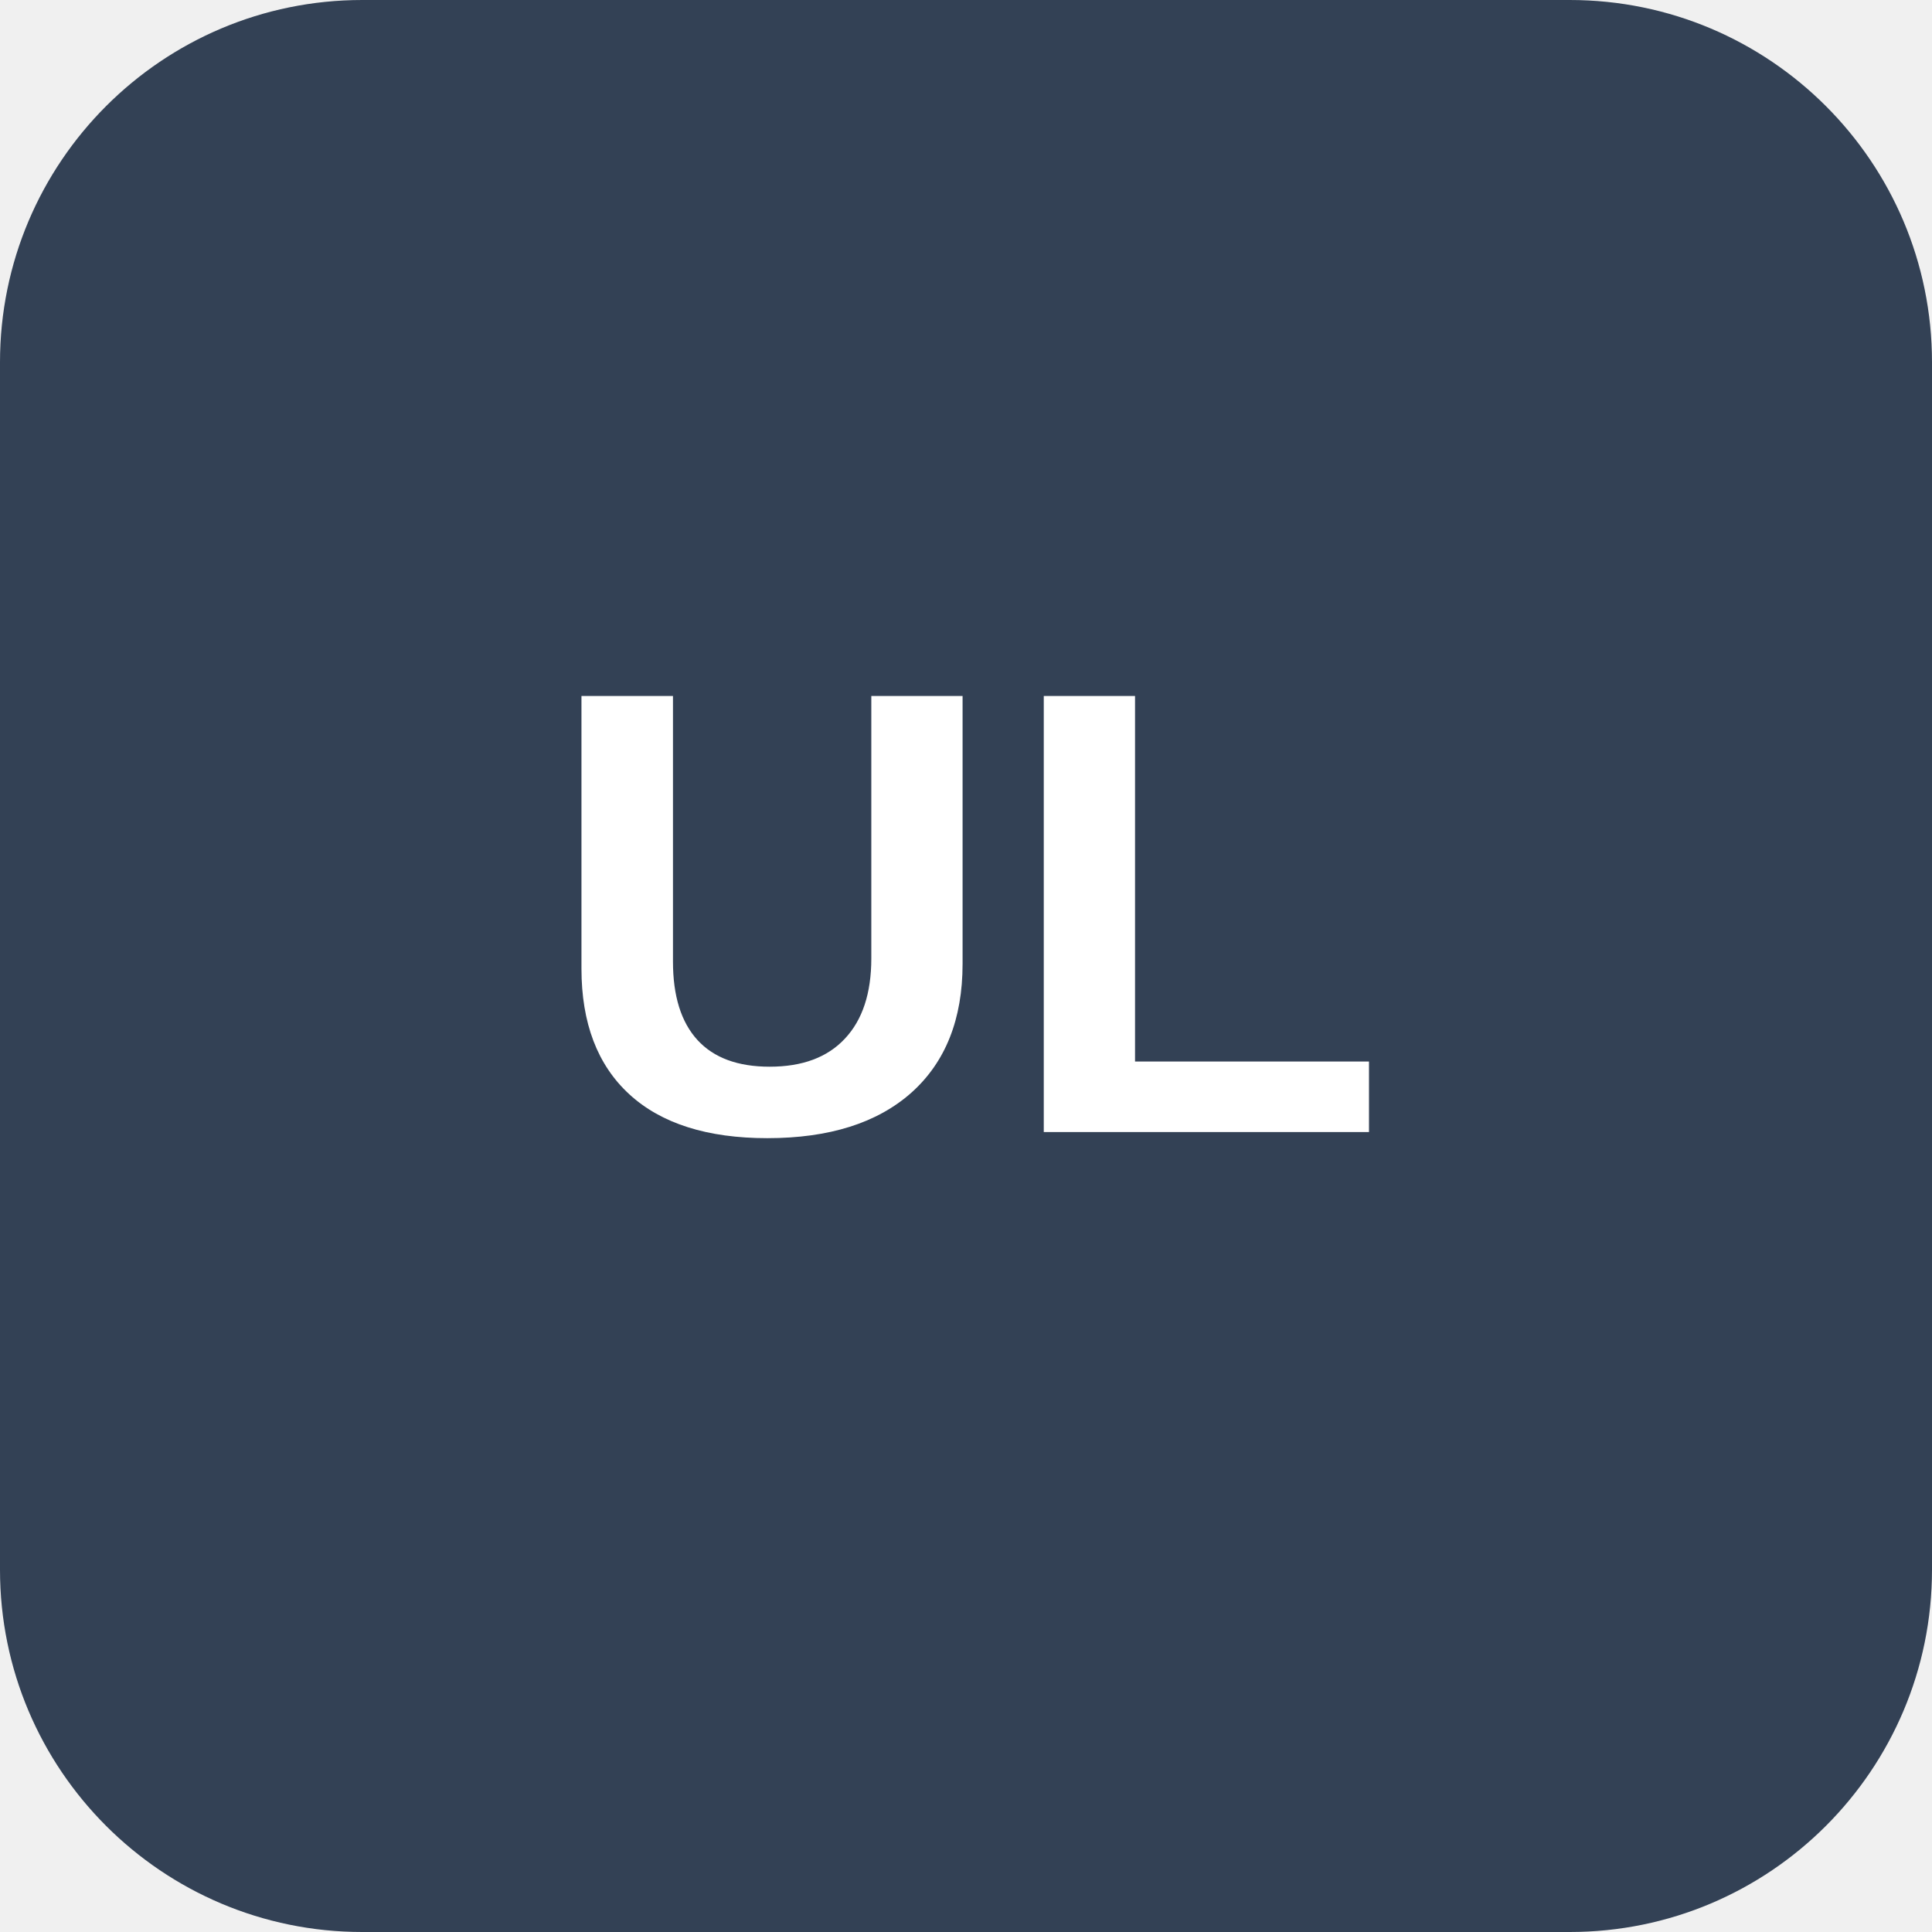
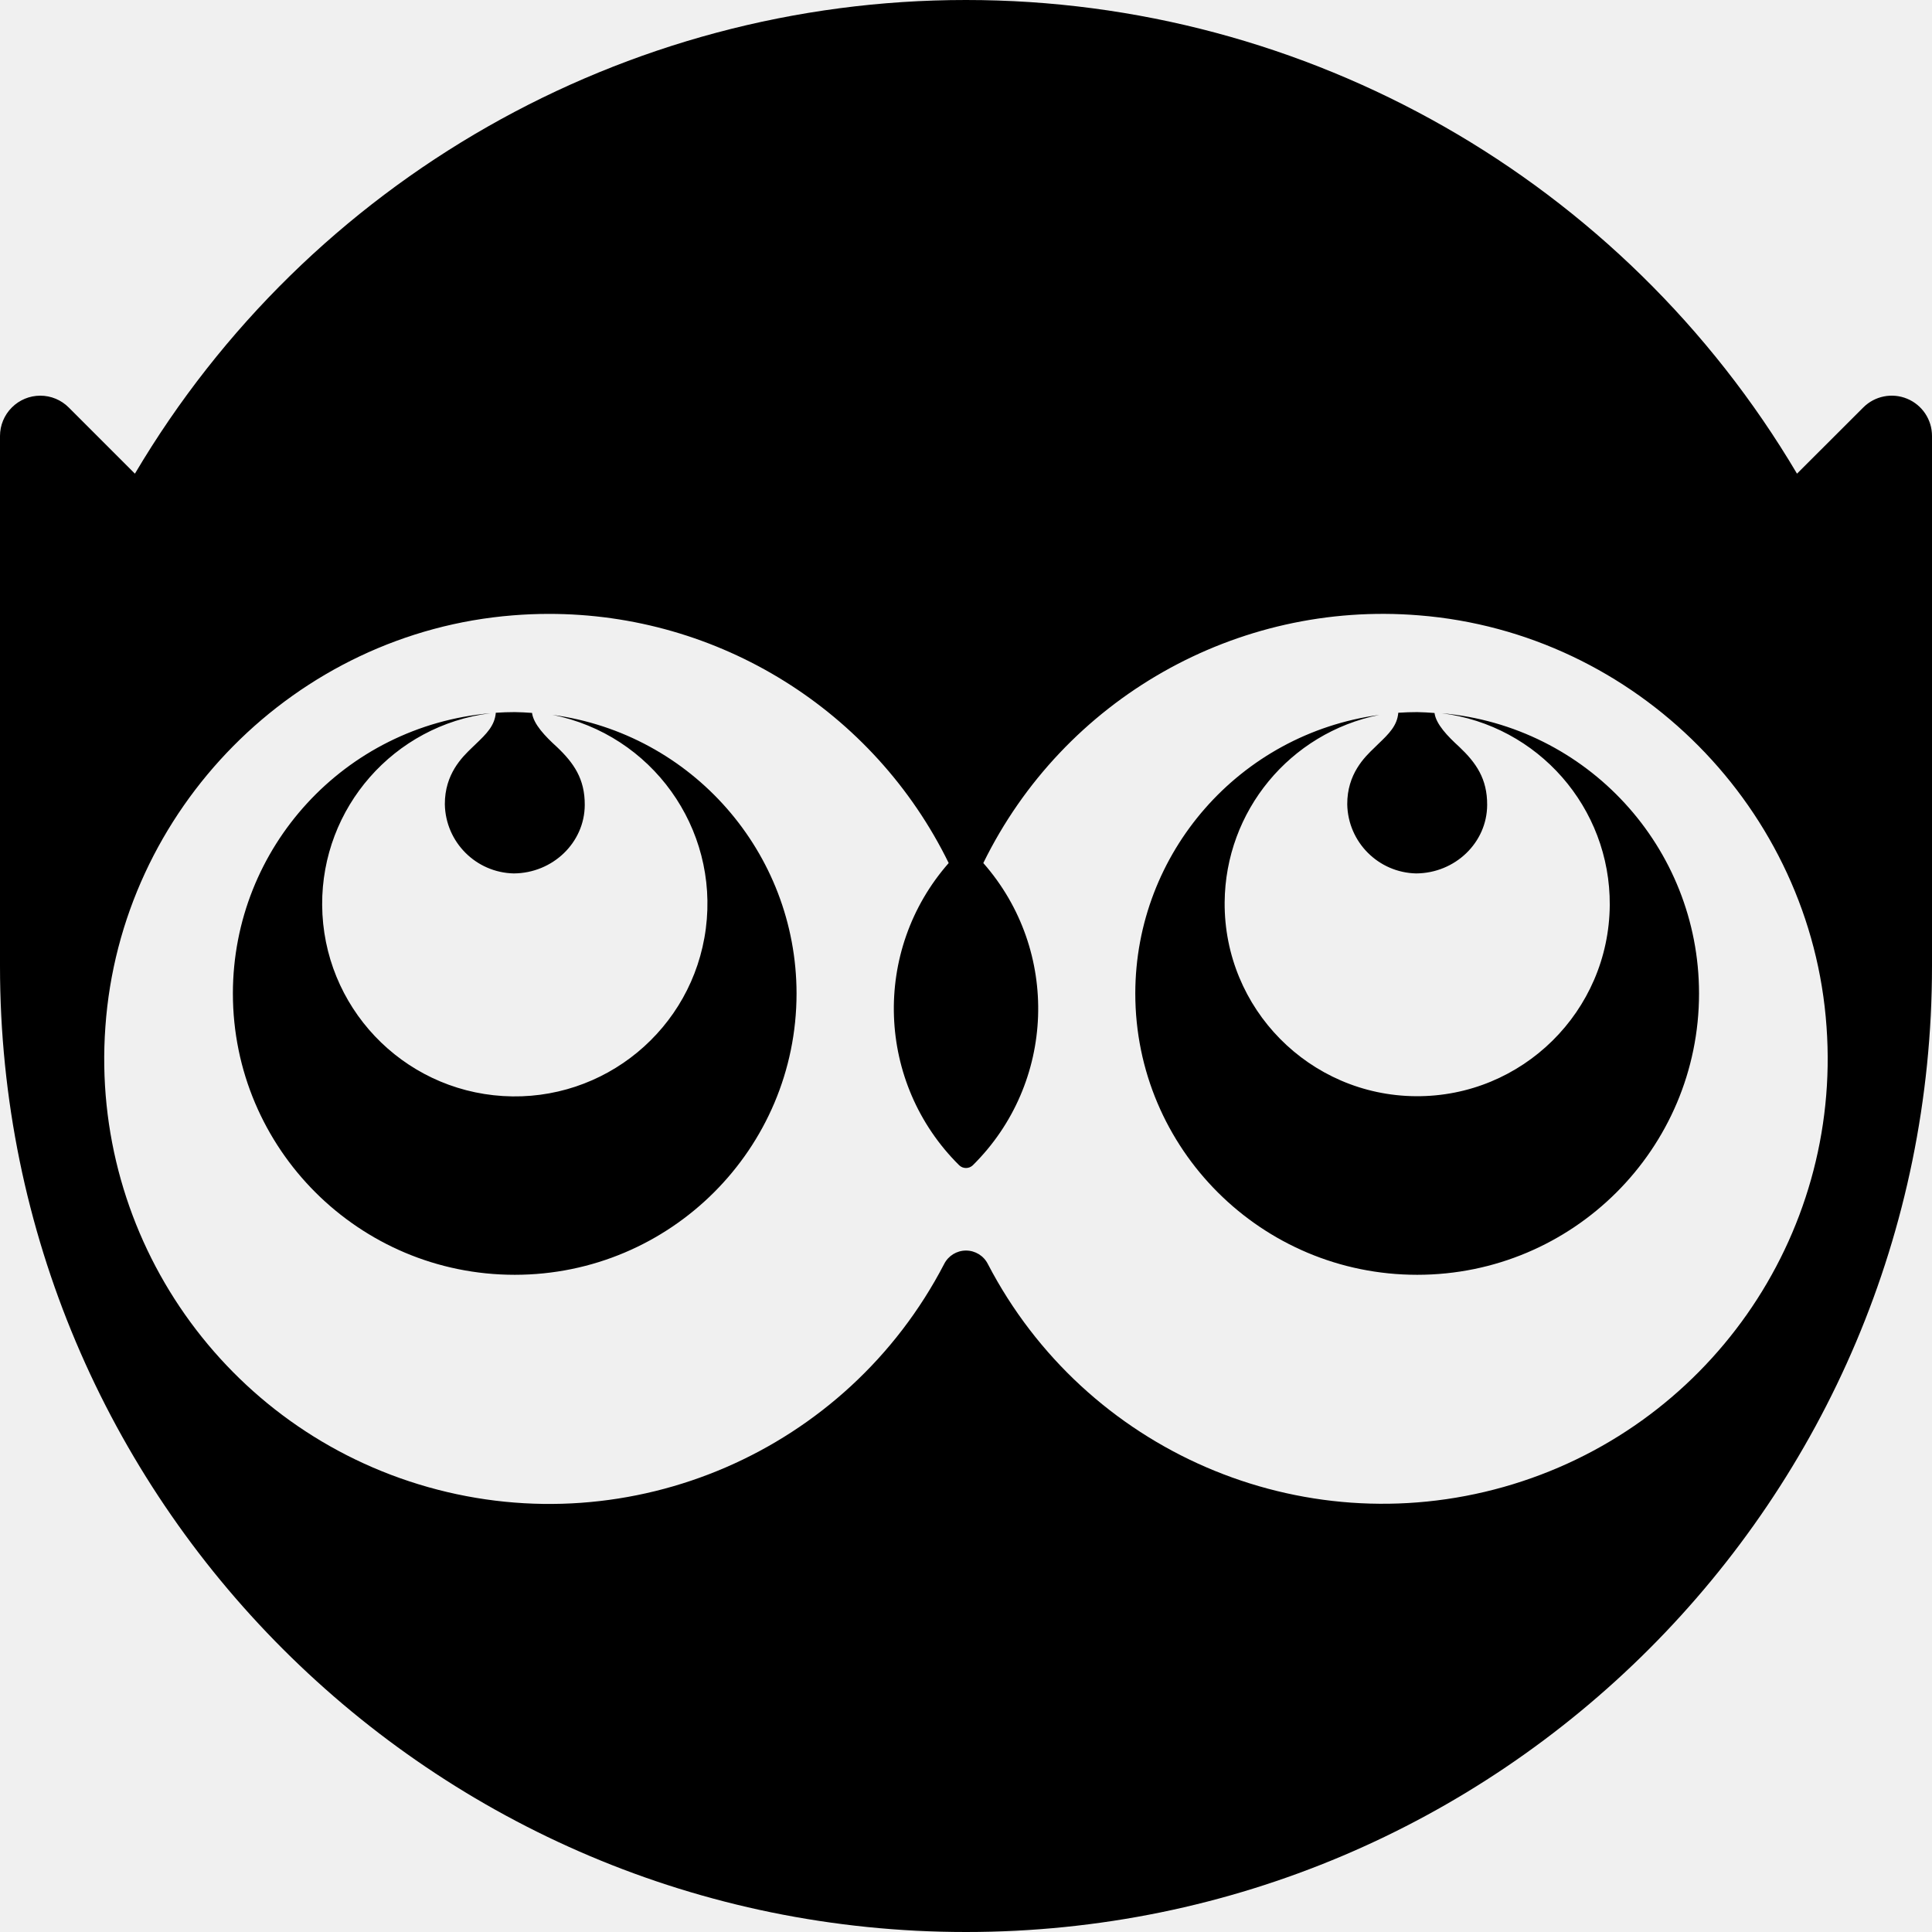
- <svg xmlns="http://www.w3.org/2000/svg" viewBox="0 0 128 128" role="img" aria-labelledby="title">
-   <rect width="128" height="128" rx="24" fill="#334155" />
-   <text x="64" y="75" fill="#fff" font-family="Arial, Helvetica, sans-serif" font-size="42" font-weight="700" text-anchor="middle">UL</text>
+ <svg xmlns="http://www.w3.org/2000/svg" role="img" viewBox="0 0 24 24">
+   <path d="M12 0A11.992 11.992 0 001.676 5.884l-.822-.822a.499.499 0 00-.707 0A.5.5 0 000 5.416V12c0 6.627 5.372 12 12 12 6.627 0 12-5.373 12-12V5.416a.5.5 0 00-.854-.354l-.823.822A11.992 11.992 0 0012 0zM6.814 7.626a5.526 5.526 0 014.971 3.095 2.739 2.739 0 00.13 3.754.122.122 0 00.17 0 2.738 2.738 0 00.13-3.754 5.526 5.526 0 015.411-3.077c2.702.214 4.876 2.41 5.064 5.113a5.528 5.528 0 01-10.419 2.944.304.304 0 00-.542 0 5.528 5.528 0 01-10.42-2.944c.189-2.703 2.363-4.9 5.064-5.113.148-.012.295-.018.44-.018zm-.42 1.22a3.501 3.496 0 00-.235.008c-.013.16-.116.262-.248.388l-.052.05c-.117.113-.335.323-.333.7a.875.875 0 00.856.858c.485-.003.88-.383.882-.85.002-.325-.137-.523-.347-.722-.143-.13-.289-.281-.308-.422a3.501 3.496 0 00-.214-.01zm11.211 0a3.501 3.495 0 00-.235.008c-.013.16-.117.262-.249.388l-.051.05c-.118.113-.336.323-.334.7a.875.875 0 00.856.858c.485-.003.88-.383.882-.85.002-.325-.136-.523-.347-.723-.143-.13-.288-.28-.307-.42a3.501 3.495 0 00-.215-.011zM6.093 8.86a3.501 3.496 0 00-3.2 3.48 3.501 3.496 0 003.502 3.496 3.501 3.496 0 003.5-3.496 3.501 3.496 0 00-3.033-3.46 2.393 2.393 0 11-2.86 2.362A2.386 2.386 0 016.093 8.86zm11.816 0a2.386 2.386 0 012.088 2.382 2.391 2.391 0 11-4.784-.033 2.393 2.393 0 011.92-2.328 3.501 3.495 0 00-3.03 3.46 3.501 3.495 0 003.502 3.495 3.501 3.495 0 003.501-3.496 3.501 3.495 0 00-3.197-3.48Z" />
</svg>
